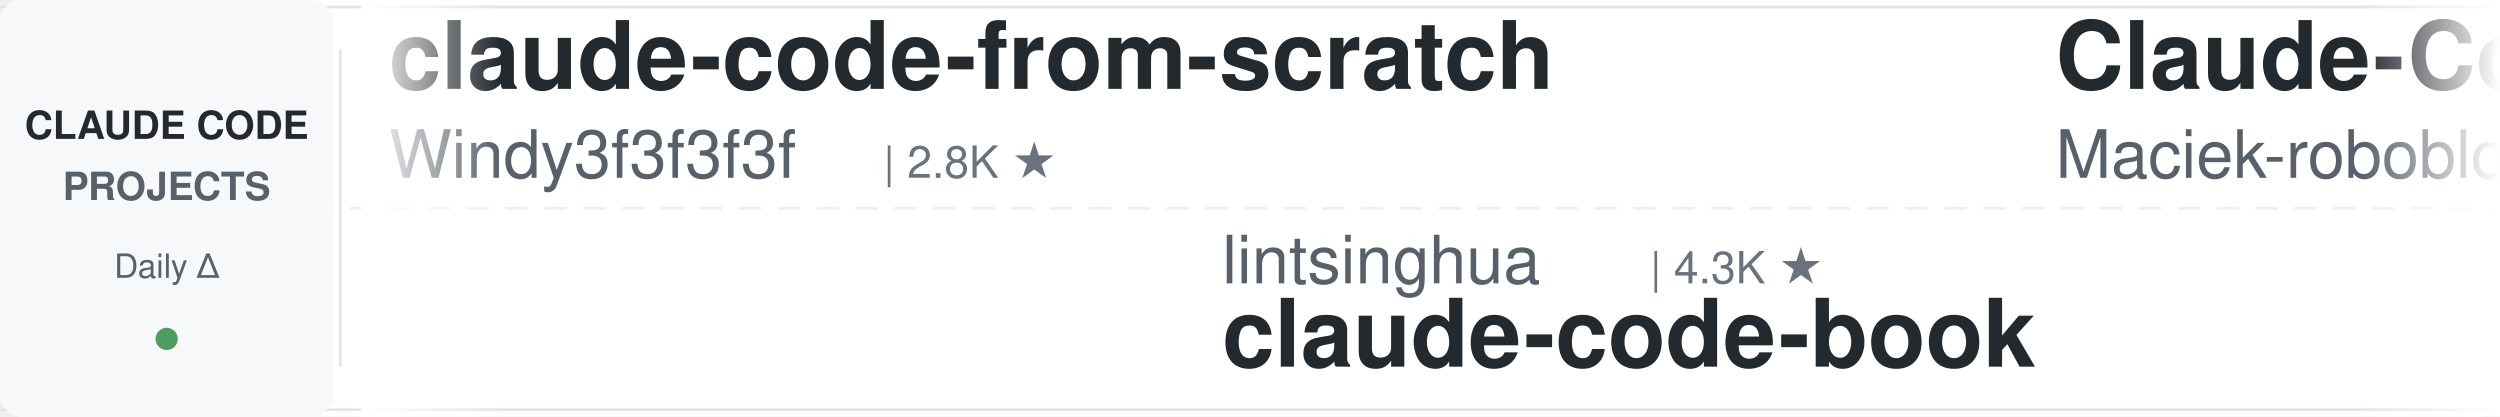
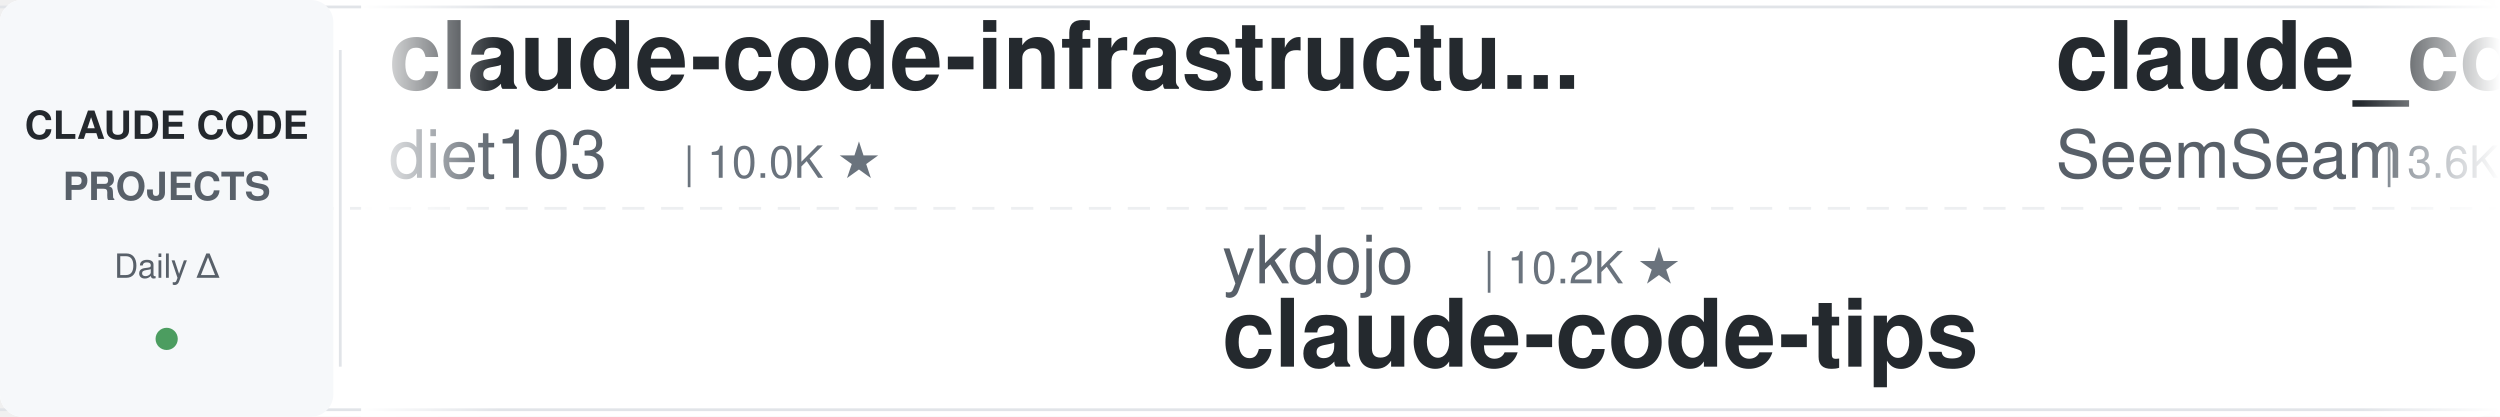
<svg xmlns="http://www.w3.org/2000/svg" width="900" height="150">
  <defs>
    <linearGradient id="leftFade" x1="0%" y1="0%" x2="100%" y2="0%">
      <stop offset="0%" style="stop-color:#ffffff;stop-opacity:1" />
      <stop offset="100%" style="stop-color:#ffffff;stop-opacity:0" />
    </linearGradient>
    <linearGradient id="rightFade" x1="0%" y1="0%" x2="100%" y2="0%">
      <stop offset="0%" style="stop-color:#ffffff;stop-opacity:0" />
      <stop offset="100%" style="stop-color:#ffffff;stop-opacity:1" />
    </linearGradient>
  </defs>
  <rect width="900" height="150" fill="#ffffff" rx="8" />
  <rect x="0" y="2" width="900" height="1" fill="#e1e4e8" />
  <rect x="0" y="147" width="900" height="1" fill="#e1e4e8" />
  <line x1="0" y1="75" x2="900" y2="75" stroke="#e1e4e8" stroke-width="1" stroke-dasharray="8 6" opacity="0.6" />
  <rect x="0" y="0" width="120" height="150" fill="#f6f8fa" rx="8" />
  <text x="60" y="50" font-family="-apple-system, BlinkMacSystemFont, 'Segoe UI', Helvetica, Arial, sans-serif" font-size="14" font-weight="600" fill="#24292e" text-anchor="middle">CLAUDE CODE</text>
  <text x="60" y="72" font-family="-apple-system, BlinkMacSystemFont, 'Segoe UI', Helvetica, Arial, sans-serif" font-size="14" font-weight="600" fill="#586069" text-anchor="middle">PROJECTS</text>
  <text x="60" y="100" font-family="-apple-system, BlinkMacSystemFont, 'Segoe UI', Helvetica, Arial, sans-serif" font-size="12" font-weight="500" fill="#586069" text-anchor="middle">Daily Δ</text>
  <circle cx="60" cy="122" r="4" fill="#22863a" opacity="0.8" />
  <rect x="122" y="18" width="1" height="114" fill="#e1e4e8" />
  <clipPath id="tickerClip">
    <rect x="130" y="0" width="770" height="150" />
  </clipPath>
  <g clip-path="url(#tickerClip)">
    <g id="tickerItems">
      <animateTransform attributeName="transform" attributeType="XML" type="translate" from="0 0" to="-3000 0" dur="54s" repeatCount="indefinite" />
      <g transform="translate(0, 0)">
-         <text x="140" y="32" font-family="-apple-system, BlinkMacSystemFont, 'Segoe UI', Helvetica, Arial, sans-serif" font-size="34" font-weight="600" fill="#24292e">claude-code-from-scratch</text>
-         <text x="140" y="64" font-family="-apple-system, BlinkMacSystemFont, 'Segoe UI', Helvetica, Arial, sans-serif" font-size="24" font-weight="400" fill="#586069">Windy3f3f3f3f</text>
-         <text x="318" y="64" font-family="-apple-system, BlinkMacSystemFont, 'Segoe UI', Helvetica, Arial, sans-serif" font-size="16" font-weight="500" fill="#6a737d">| 2.8K ★</text>
+         <text x="140" y="32" font-family="-apple-system, BlinkMacSystemFont, 'Segoe UI', Helvetica, Arial, sans-serif" font-size="34" font-weight="600" fill="#24292e">claude-code-infrastructu...</text>
+         <text x="140" y="64" font-family="-apple-system, BlinkMacSystemFont, 'Segoe UI', Helvetica, Arial, sans-serif" font-size="24" font-weight="400" fill="#586069">diet103</text>
+         <text x="246" y="64" font-family="-apple-system, BlinkMacSystemFont, 'Segoe UI', Helvetica, Arial, sans-serif" font-size="16" font-weight="500" fill="#6a737d">| 10.0K ★</text>
      </g>
      <g transform="translate(300, 0)">
-         <text x="140" y="102" font-family="-apple-system, BlinkMacSystemFont, 'Segoe UI', Helvetica, Arial, sans-serif" font-size="24" font-weight="400" fill="#586069">lintsinghua</text>
-         <text x="294" y="102" font-family="-apple-system, BlinkMacSystemFont, 'Segoe UI', Helvetica, Arial, sans-serif" font-size="16" font-weight="500" fill="#6a737d">| 4.3K ★</text>
-         <text x="140" y="132" font-family="-apple-system, BlinkMacSystemFont, 'Segoe UI', Helvetica, Arial, sans-serif" font-size="34" font-weight="600" fill="#24292e">claude-code-book</text>
+         <text x="140" y="102" font-family="-apple-system, BlinkMacSystemFont, 'Segoe UI', Helvetica, Arial, sans-serif" font-size="24" font-weight="400" fill="#586069">ykdojo</text>
+         <text x="234" y="102" font-family="-apple-system, BlinkMacSystemFont, 'Segoe UI', Helvetica, Arial, sans-serif" font-size="16" font-weight="500" fill="#6a737d">| 10.2K ★</text>
+         <text x="140" y="132" font-family="-apple-system, BlinkMacSystemFont, 'Segoe UI', Helvetica, Arial, sans-serif" font-size="34" font-weight="600" fill="#24292e">claude-code-tips</text>
      </g>
      <g transform="translate(600, 0)">
-         <text x="140" y="32" font-family="-apple-system, BlinkMacSystemFont, 'Segoe UI', Helvetica, Arial, sans-serif" font-size="34" font-weight="600" fill="#24292e">Claude-Code-Usage-Monito...</text>
-         <text x="140" y="64" font-family="-apple-system, BlinkMacSystemFont, 'Segoe UI', Helvetica, Arial, sans-serif" font-size="24" font-weight="400" fill="#586069">Maciek-roboblog</text>
-         <text x="342" y="64" font-family="-apple-system, BlinkMacSystemFont, 'Segoe UI', Helvetica, Arial, sans-serif" font-size="16" font-weight="500" fill="#6a737d">| 8.7K ★</text>
+         <text x="140" y="32" font-family="-apple-system, BlinkMacSystemFont, 'Segoe UI', Helvetica, Arial, sans-serif" font-size="34" font-weight="600" fill="#24292e">claude_codex_bridge</text>
+         <text x="140" y="64" font-family="-apple-system, BlinkMacSystemFont, 'Segoe UI', Helvetica, Arial, sans-serif" font-size="24" font-weight="400" fill="#586069">SeemSeam</text>
+         <text x="258" y="64" font-family="-apple-system, BlinkMacSystemFont, 'Segoe UI', Helvetica, Arial, sans-serif" font-size="16" font-weight="500" fill="#6a737d">| 3.6K ★</text>
      </g>
      <g transform="translate(900, 0)">
-         <text x="140" y="102" font-family="-apple-system, BlinkMacSystemFont, 'Segoe UI', Helvetica, Arial, sans-serif" font-size="24" font-weight="400" fill="#586069">shanraisshan</text>
-         <text x="306" y="102" font-family="-apple-system, BlinkMacSystemFont, 'Segoe UI', Helvetica, Arial, sans-serif" font-size="16" font-weight="500" fill="#6a737d">| 67.5K ★</text>
-         <text x="140" y="132" font-family="-apple-system, BlinkMacSystemFont, 'Segoe UI', Helvetica, Arial, sans-serif" font-size="34" font-weight="600" fill="#24292e">claude-code-best-practic...</text>
+         <text x="140" y="102" font-family="-apple-system, BlinkMacSystemFont, 'Segoe UI', Helvetica, Arial, sans-serif" font-size="24" font-weight="400" fill="#586069">disler</text>
+         <text x="234" y="102" font-family="-apple-system, BlinkMacSystemFont, 'Segoe UI', Helvetica, Arial, sans-serif" font-size="16" font-weight="500" fill="#6a737d">| 1.7K ★</text>
+         <text x="140" y="132" font-family="-apple-system, BlinkMacSystemFont, 'Segoe UI', Helvetica, Arial, sans-serif" font-size="34" font-weight="600" fill="#24292e">pi-vs-claude-code</text>
      </g>
      <g transform="translate(1200, 0)">
-         <text x="140" y="32" font-family="-apple-system, BlinkMacSystemFont, 'Segoe UI', Helvetica, Arial, sans-serif" font-size="34" font-weight="600" fill="#24292e">claude-code-video-toolki...</text>
-         <text x="140" y="64" font-family="-apple-system, BlinkMacSystemFont, 'Segoe UI', Helvetica, Arial, sans-serif" font-size="24" font-weight="400" fill="#586069">digitalsamba</text>
-         <text x="306" y="64" font-family="-apple-system, BlinkMacSystemFont, 'Segoe UI', Helvetica, Arial, sans-serif" font-size="16" font-weight="500" fill="#6a737d">| 2.2K ★</text>
+         <text x="140" y="32" font-family="-apple-system, BlinkMacSystemFont, 'Segoe UI', Helvetica, Arial, sans-serif" font-size="34" font-weight="600" fill="#24292e">awesome-claude-code-tool...</text>
+         <text x="140" y="64" font-family="-apple-system, BlinkMacSystemFont, 'Segoe UI', Helvetica, Arial, sans-serif" font-size="24" font-weight="400" fill="#586069">rohitg00</text>
+         <text x="258" y="64" font-family="-apple-system, BlinkMacSystemFont, 'Segoe UI', Helvetica, Arial, sans-serif" font-size="16" font-weight="500" fill="#6a737d">| 2.7K ★</text>
      </g>
      <g transform="translate(1500, 0)">
-         <text x="140" y="102" font-family="-apple-system, BlinkMacSystemFont, 'Segoe UI', Helvetica, Arial, sans-serif" font-size="24" font-weight="400" fill="#586069">huangjia2019</text>
-         <text x="306" y="102" font-family="-apple-system, BlinkMacSystemFont, 'Segoe UI', Helvetica, Arial, sans-serif" font-size="16" font-weight="500" fill="#6a737d">| 1.1K ★</text>
-         <text x="140" y="132" font-family="-apple-system, BlinkMacSystemFont, 'Segoe UI', Helvetica, Arial, sans-serif" font-size="34" font-weight="600" fill="#24292e">claude-code-engineering</text>
+         <text x="140" y="102" font-family="-apple-system, BlinkMacSystemFont, 'Segoe UI', Helvetica, Arial, sans-serif" font-size="24" font-weight="400" fill="#586069">liuup</text>
+         <text x="222" y="102" font-family="-apple-system, BlinkMacSystemFont, 'Segoe UI', Helvetica, Arial, sans-serif" font-size="16" font-weight="500" fill="#6a737d">| 4.0K ★</text>
+         <text x="140" y="132" font-family="-apple-system, BlinkMacSystemFont, 'Segoe UI', Helvetica, Arial, sans-serif" font-size="34" font-weight="600" fill="#24292e">claude-code-analysis</text>
      </g>
      <g transform="translate(1800, 0)">
-         <text x="140" y="32" font-family="-apple-system, BlinkMacSystemFont, 'Segoe UI', Helvetica, Arial, sans-serif" font-size="34" font-weight="600" fill="#24292e">claude-code-rust</text>
-         <text x="140" y="64" font-family="-apple-system, BlinkMacSystemFont, 'Segoe UI', Helvetica, Arial, sans-serif" font-size="24" font-weight="400" fill="#586069">lorryjovens-hub</text>
-         <text x="342" y="64" font-family="-apple-system, BlinkMacSystemFont, 'Segoe UI', Helvetica, Arial, sans-serif" font-size="16" font-weight="500" fill="#6a737d">| 1.7K ★</text>
+         <text x="140" y="32" font-family="-apple-system, BlinkMacSystemFont, 'Segoe UI', Helvetica, Arial, sans-serif" font-size="34" font-weight="600" fill="#24292e">claude-code-telegram</text>
+         <text x="140" y="64" font-family="-apple-system, BlinkMacSystemFont, 'Segoe UI', Helvetica, Arial, sans-serif" font-size="24" font-weight="400" fill="#586069">overwirehq</text>
+         <text x="282" y="64" font-family="-apple-system, BlinkMacSystemFont, 'Segoe UI', Helvetica, Arial, sans-serif" font-size="16" font-weight="500" fill="#6a737d">| 2.8K ★</text>
      </g>
      <g transform="translate(2100, 0)">
-         <text x="140" y="102" font-family="-apple-system, BlinkMacSystemFont, 'Segoe UI', Helvetica, Arial, sans-serif" font-size="24" font-weight="400" fill="#586069">Piebald-AI</text>
-         <text x="282" y="102" font-family="-apple-system, BlinkMacSystemFont, 'Segoe UI', Helvetica, Arial, sans-serif" font-size="16" font-weight="500" fill="#6a737d">| 12.9K ★</text>
-         <text x="140" y="132" font-family="-apple-system, BlinkMacSystemFont, 'Segoe UI', Helvetica, Arial, sans-serif" font-size="34" font-weight="600" fill="#24292e">claude-code-system-promp...</text>
+         <text x="140" y="102" font-family="-apple-system, BlinkMacSystemFont, 'Segoe UI', Helvetica, Arial, sans-serif" font-size="24" font-weight="400" fill="#586069">musistudio</text>
+         <text x="282" y="102" font-family="-apple-system, BlinkMacSystemFont, 'Segoe UI', Helvetica, Arial, sans-serif" font-size="16" font-weight="500" fill="#6a737d">| 37.7K ★</text>
+         <text x="140" y="132" font-family="-apple-system, BlinkMacSystemFont, 'Segoe UI', Helvetica, Arial, sans-serif" font-size="34" font-weight="600" fill="#24292e">claude-code-router</text>
      </g>
      <g transform="translate(2400, 0)">
-         <text x="140" y="32" font-family="-apple-system, BlinkMacSystemFont, 'Segoe UI', Helvetica, Arial, sans-serif" font-size="34" font-weight="600" fill="#24292e">Auto-claude-code-researc...</text>
-         <text x="140" y="64" font-family="-apple-system, BlinkMacSystemFont, 'Segoe UI', Helvetica, Arial, sans-serif" font-size="24" font-weight="400" fill="#586069">wanshuiyin</text>
-         <text x="282" y="64" font-family="-apple-system, BlinkMacSystemFont, 'Segoe UI', Helvetica, Arial, sans-serif" font-size="16" font-weight="500" fill="#6a737d">| 17.4K ★</text>
+         <text x="140" y="32" font-family="-apple-system, BlinkMacSystemFont, 'Segoe UI', Helvetica, Arial, sans-serif" font-size="34" font-weight="600" fill="#24292e">claude-code-action</text>
+         <text x="140" y="64" font-family="-apple-system, BlinkMacSystemFont, 'Segoe UI', Helvetica, Arial, sans-serif" font-size="24" font-weight="400" fill="#586069">anthropics</text>
+         <text x="282" y="64" font-family="-apple-system, BlinkMacSystemFont, 'Segoe UI', Helvetica, Arial, sans-serif" font-size="16" font-weight="500" fill="#6a737d">| 9.5K ★</text>
      </g>
      <g transform="translate(2700, 0)">
-         <text x="140" y="102" font-family="-apple-system, BlinkMacSystemFont, 'Segoe UI', Helvetica, Arial, sans-serif" font-size="24" font-weight="400" fill="#586069">anthropics</text>
-         <text x="282" y="102" font-family="-apple-system, BlinkMacSystemFont, 'Segoe UI', Helvetica, Arial, sans-serif" font-size="16" font-weight="500" fill="#6a737d">| 6.4K ★</text>
-         <text x="140" y="132" font-family="-apple-system, BlinkMacSystemFont, 'Segoe UI', Helvetica, Arial, sans-serif" font-size="34" font-weight="600" fill="#24292e">claude-code-security-rev...</text>
+         <text x="140" y="102" font-family="-apple-system, BlinkMacSystemFont, 'Segoe UI', Helvetica, Arial, sans-serif" font-size="24" font-weight="400" fill="#586069">JrCx7scC</text>
+         <text x="258" y="102" font-family="-apple-system, BlinkMacSystemFont, 'Segoe UI', Helvetica, Arial, sans-serif" font-size="16" font-weight="500" fill="#6a737d">| 376 ★</text>
+         <text x="140" y="132" font-family="-apple-system, BlinkMacSystemFont, 'Segoe UI', Helvetica, Arial, sans-serif" font-size="34" font-weight="600" fill="#24292e">claude-code-source</text>
      </g>
      <g transform="translate(3000, 0)">
-         <text x="140" y="32" font-family="-apple-system, BlinkMacSystemFont, 'Segoe UI', Helvetica, Arial, sans-serif" font-size="34" font-weight="600" fill="#24292e">claude-code-from-scratch</text>
-         <text x="140" y="64" font-family="-apple-system, BlinkMacSystemFont, 'Segoe UI', Helvetica, Arial, sans-serif" font-size="24" font-weight="400" fill="#586069">Windy3f3f3f3f</text>
-         <text x="318" y="64" font-family="-apple-system, BlinkMacSystemFont, 'Segoe UI', Helvetica, Arial, sans-serif" font-size="16" font-weight="500" fill="#6a737d">| 2.8K ★</text>
+         <text x="140" y="32" font-family="-apple-system, BlinkMacSystemFont, 'Segoe UI', Helvetica, Arial, sans-serif" font-size="34" font-weight="600" fill="#24292e">claude-code-infrastructu...</text>
+         <text x="140" y="64" font-family="-apple-system, BlinkMacSystemFont, 'Segoe UI', Helvetica, Arial, sans-serif" font-size="24" font-weight="400" fill="#586069">diet103</text>
+         <text x="246" y="64" font-family="-apple-system, BlinkMacSystemFont, 'Segoe UI', Helvetica, Arial, sans-serif" font-size="16" font-weight="500" fill="#6a737d">| 10.0K ★</text>
      </g>
      <g transform="translate(3300, 0)">
-         <text x="140" y="102" font-family="-apple-system, BlinkMacSystemFont, 'Segoe UI', Helvetica, Arial, sans-serif" font-size="24" font-weight="400" fill="#586069">lintsinghua</text>
-         <text x="294" y="102" font-family="-apple-system, BlinkMacSystemFont, 'Segoe UI', Helvetica, Arial, sans-serif" font-size="16" font-weight="500" fill="#6a737d">| 4.3K ★</text>
-         <text x="140" y="132" font-family="-apple-system, BlinkMacSystemFont, 'Segoe UI', Helvetica, Arial, sans-serif" font-size="34" font-weight="600" fill="#24292e">claude-code-book</text>
+         <text x="140" y="102" font-family="-apple-system, BlinkMacSystemFont, 'Segoe UI', Helvetica, Arial, sans-serif" font-size="24" font-weight="400" fill="#586069">ykdojo</text>
+         <text x="234" y="102" font-family="-apple-system, BlinkMacSystemFont, 'Segoe UI', Helvetica, Arial, sans-serif" font-size="16" font-weight="500" fill="#6a737d">| 10.2K ★</text>
+         <text x="140" y="132" font-family="-apple-system, BlinkMacSystemFont, 'Segoe UI', Helvetica, Arial, sans-serif" font-size="34" font-weight="600" fill="#24292e">claude-code-tips</text>
      </g>
      <g transform="translate(3600, 0)">
-         <text x="140" y="32" font-family="-apple-system, BlinkMacSystemFont, 'Segoe UI', Helvetica, Arial, sans-serif" font-size="34" font-weight="600" fill="#24292e">Claude-Code-Usage-Monito...</text>
-         <text x="140" y="64" font-family="-apple-system, BlinkMacSystemFont, 'Segoe UI', Helvetica, Arial, sans-serif" font-size="24" font-weight="400" fill="#586069">Maciek-roboblog</text>
-         <text x="342" y="64" font-family="-apple-system, BlinkMacSystemFont, 'Segoe UI', Helvetica, Arial, sans-serif" font-size="16" font-weight="500" fill="#6a737d">| 8.7K ★</text>
+         <text x="140" y="32" font-family="-apple-system, BlinkMacSystemFont, 'Segoe UI', Helvetica, Arial, sans-serif" font-size="34" font-weight="600" fill="#24292e">claude_codex_bridge</text>
+         <text x="140" y="64" font-family="-apple-system, BlinkMacSystemFont, 'Segoe UI', Helvetica, Arial, sans-serif" font-size="24" font-weight="400" fill="#586069">SeemSeam</text>
+         <text x="258" y="64" font-family="-apple-system, BlinkMacSystemFont, 'Segoe UI', Helvetica, Arial, sans-serif" font-size="16" font-weight="500" fill="#6a737d">| 3.6K ★</text>
      </g>
      <g transform="translate(3900, 0)">
-         <text x="140" y="102" font-family="-apple-system, BlinkMacSystemFont, 'Segoe UI', Helvetica, Arial, sans-serif" font-size="24" font-weight="400" fill="#586069">shanraisshan</text>
-         <text x="306" y="102" font-family="-apple-system, BlinkMacSystemFont, 'Segoe UI', Helvetica, Arial, sans-serif" font-size="16" font-weight="500" fill="#6a737d">| 67.5K ★</text>
-         <text x="140" y="132" font-family="-apple-system, BlinkMacSystemFont, 'Segoe UI', Helvetica, Arial, sans-serif" font-size="34" font-weight="600" fill="#24292e">claude-code-best-practic...</text>
+         <text x="140" y="102" font-family="-apple-system, BlinkMacSystemFont, 'Segoe UI', Helvetica, Arial, sans-serif" font-size="24" font-weight="400" fill="#586069">disler</text>
+         <text x="234" y="102" font-family="-apple-system, BlinkMacSystemFont, 'Segoe UI', Helvetica, Arial, sans-serif" font-size="16" font-weight="500" fill="#6a737d">| 1.7K ★</text>
+         <text x="140" y="132" font-family="-apple-system, BlinkMacSystemFont, 'Segoe UI', Helvetica, Arial, sans-serif" font-size="34" font-weight="600" fill="#24292e">pi-vs-claude-code</text>
      </g>
    </g>
  </g>
  <rect x="130" y="0" width="50" height="150" fill="url(#leftFade)" />
  <rect x="850" y="0" width="50" height="150" fill="url(#rightFade)" />
</svg>
